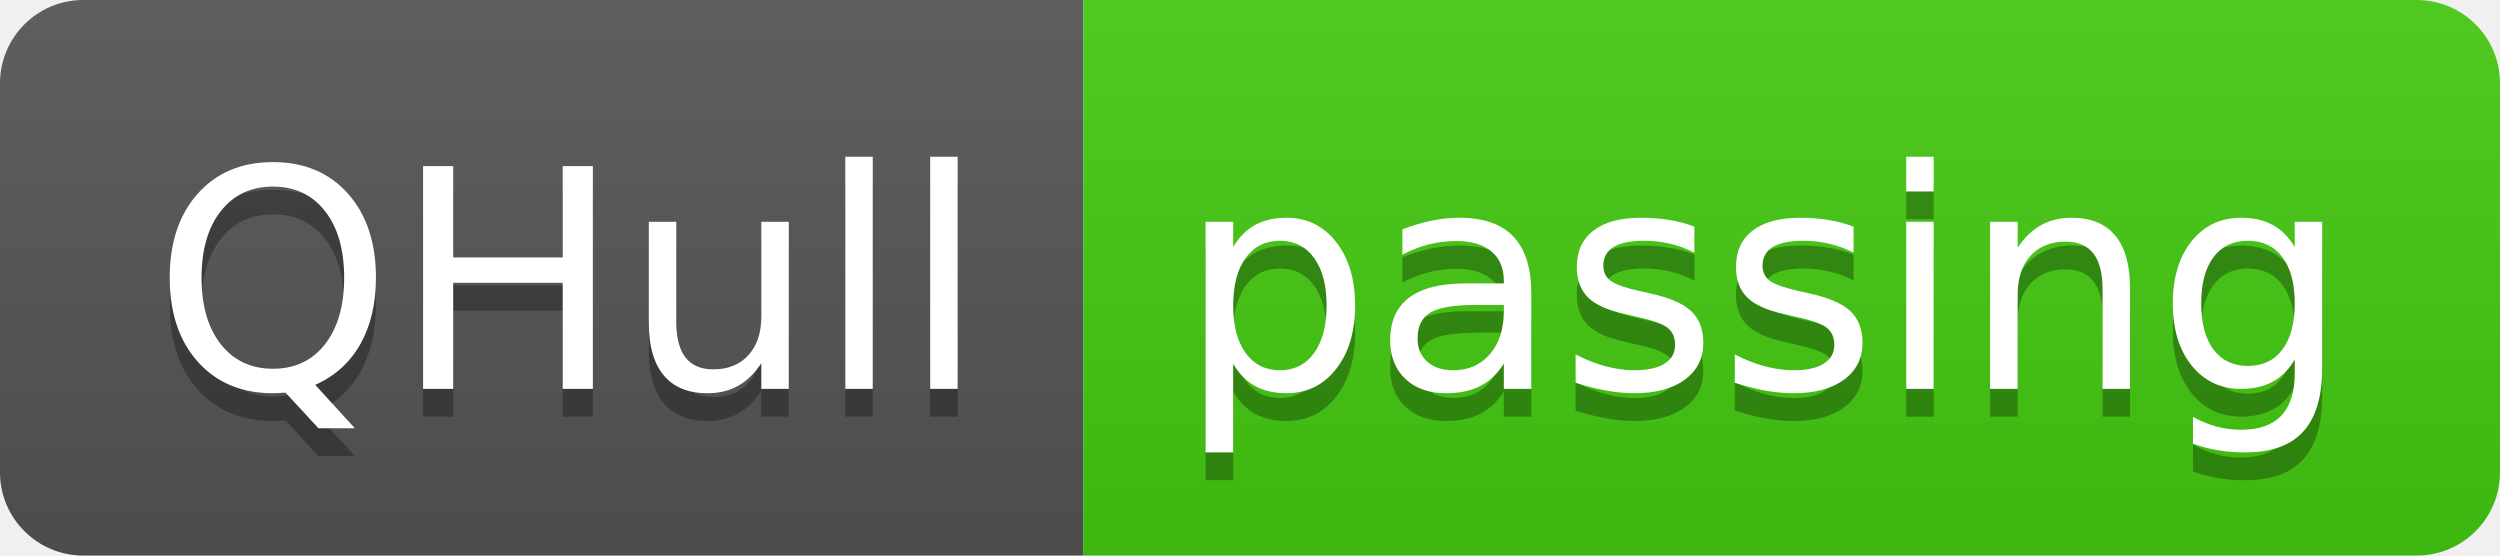
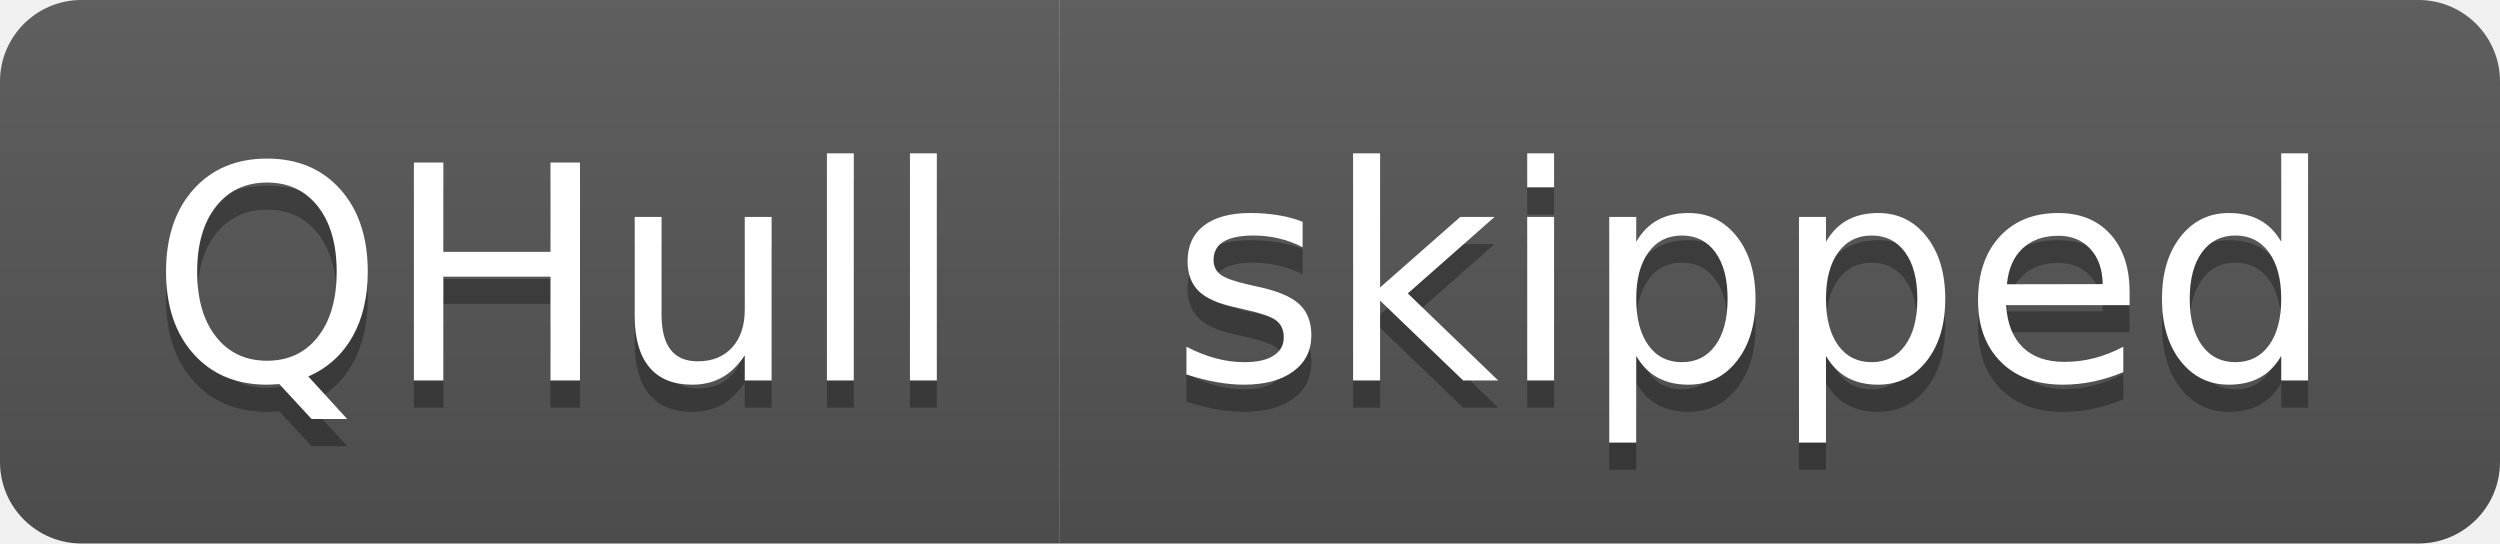
- <svg xmlns="http://www.w3.org/2000/svg" width="90" height="20" role="img" aria-label="QHull: passing">
+ <svg xmlns="http://www.w3.org/2000/svg" width="92" height="20" role="img" aria-label="QHull: skipped">
  <linearGradient id="s" x2="0" y2="100%">
    <stop offset="0" stop-color="#bbb" stop-opacity=".1" />
    <stop offset="1" stop-opacity=".1" />
  </linearGradient>
  <clipPath id="r">
-     <rect width="90" height="20" rx="3" fill="#fff" />
+     <rect width="92" height="20" rx="3" fill="#fff" />
  </clipPath>
  <g clip-path="url(#r)">
    <rect width="39" height="20" fill="#555" />
-     <rect x="39" width="51" height="20" fill="#4c1" />
-     <rect width="90" height="20" fill="url(#s)" />
+     <rect x="39" width="53" height="20" fill="#555" />
+     <rect width="92" height="20" fill="url(#s)" />
  </g>
  <g fill="#fff" text-anchor="middle" font-family="Verdana,Geneva,DejaVu Sans,sans-serif" text-rendering="geometricPrecision" font-size="110">
    <text aria-hidden="true" x="205" y="150" fill="#010101" fill-opacity=".3" transform="scale(.1)" textLength="290">QHull</text>
    <text x="205" y="140" transform="scale(.1)" fill="#fff" textLength="290">QHull</text>
-     <text aria-hidden="true" x="635" y="150" fill="#010101" fill-opacity=".3" transform="scale(.1)" textLength="410">passing</text>
-     <text x="635" y="140" transform="scale(.1)" fill="#fff" textLength="410">passing</text>
+     <text aria-hidden="true" x="645" y="150" fill="#010101" fill-opacity=".3" transform="scale(.1)" textLength="430">skipped</text>
+     <text x="645" y="140" transform="scale(.1)" fill="#fff" textLength="430">skipped</text>
  </g>
</svg>
